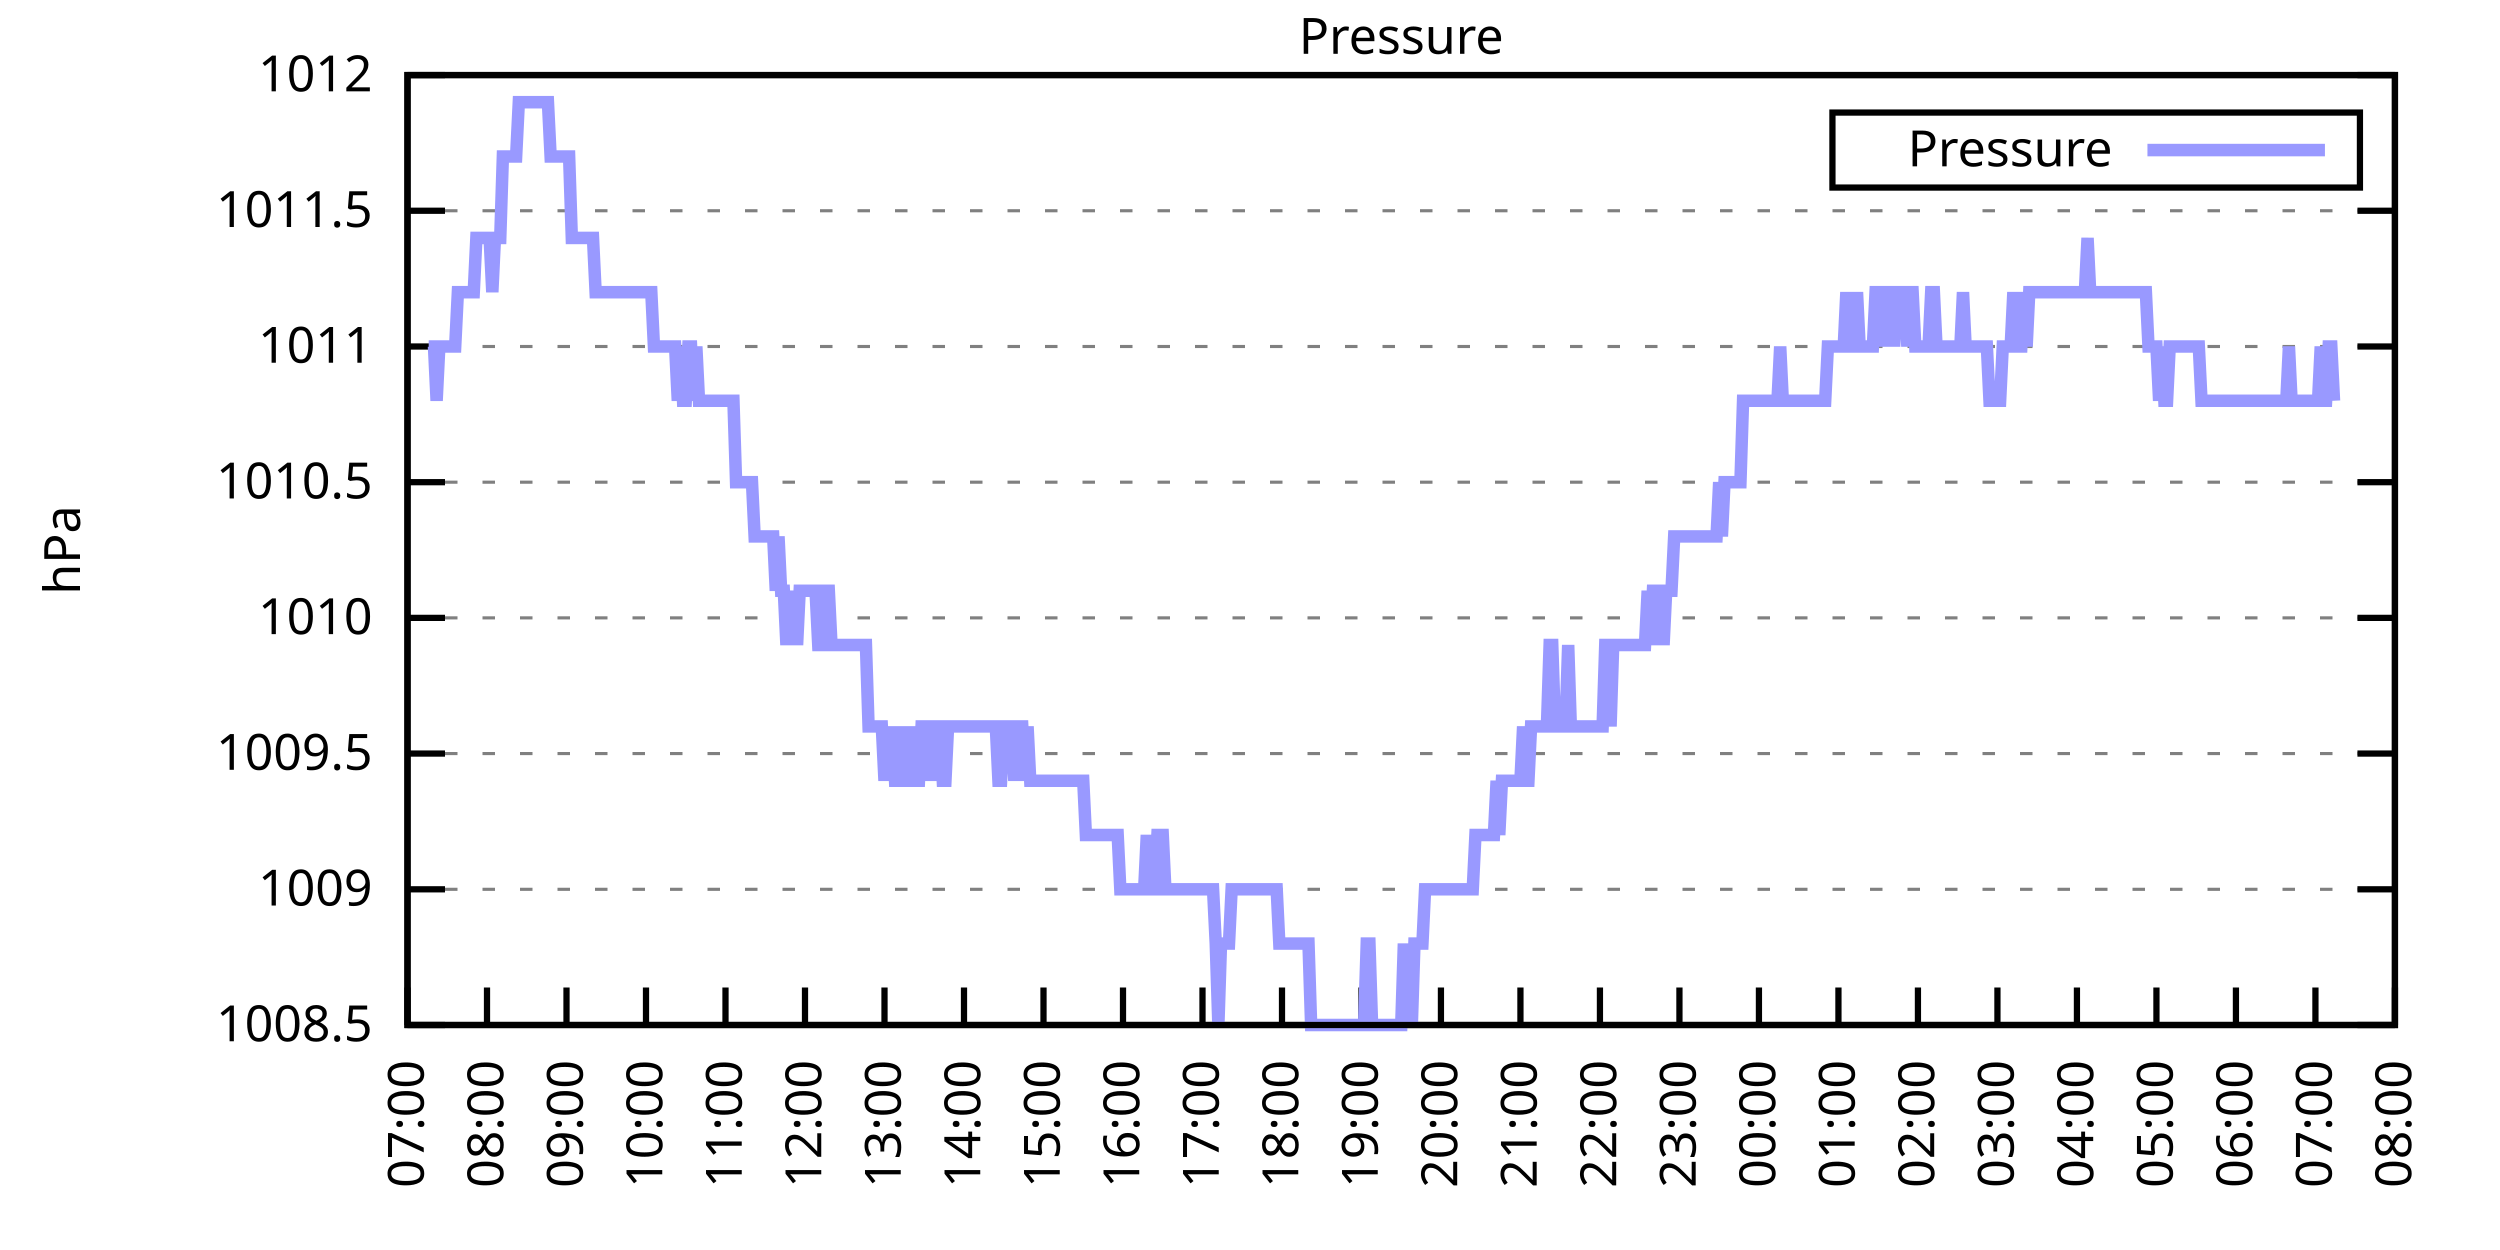
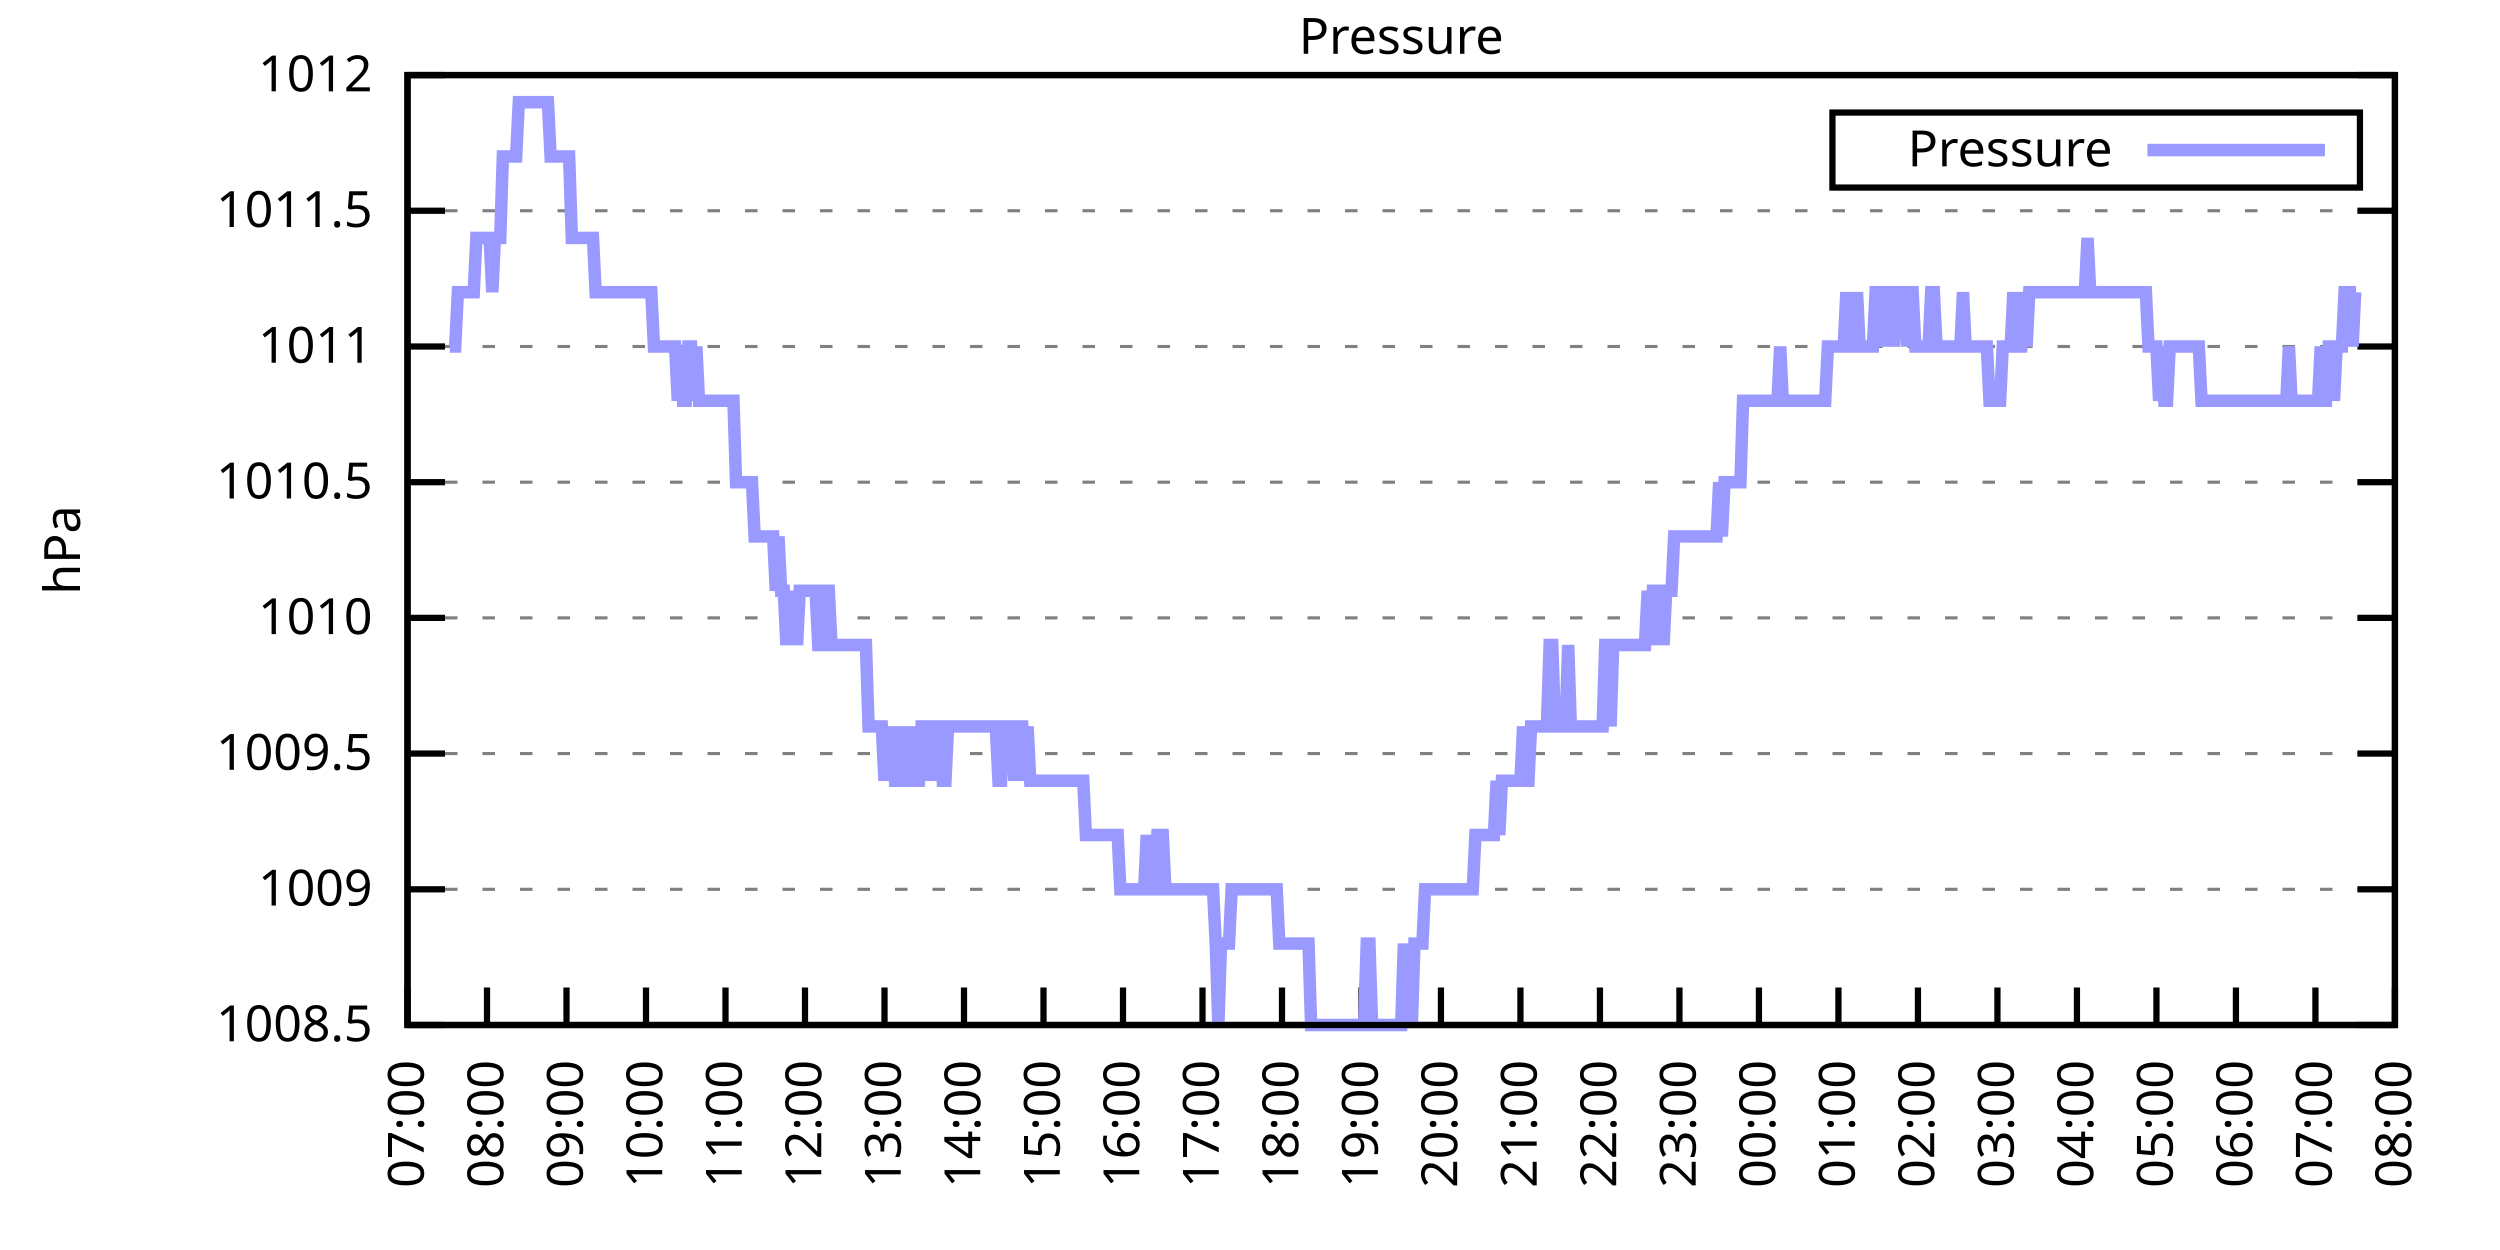
<svg xmlns="http://www.w3.org/2000/svg" xmlns:xlink="http://www.w3.org/1999/xlink" width="400" height="200" viewBox="0 0 400 200">
  <g id="gnuplot_canvas">
    <rect x="0" y="0" width="400" height="200" fill="none" />
    <defs>
      <circle id="gpDot" r="0.5" stroke-width="0.5" stroke="currentColor" />
      <path id="gpPt0" stroke-width="0.333" stroke="currentColor" d="M-1,0 h2 M0,-1 v2" />
      <path id="gpPt1" stroke-width="0.333" stroke="currentColor" d="M-1,-1 L1,1 M1,-1 L-1,1" />
      <path id="gpPt2" stroke-width="0.333" stroke="currentColor" d="M-1,0 L1,0 M0,-1 L0,1 M-1,-1 L1,1 M-1,1 L1,-1" />
      <rect id="gpPt3" stroke-width="0.333" stroke="currentColor" x="-1" y="-1" width="2" height="2" />
      <rect id="gpPt4" stroke-width="0.333" stroke="currentColor" fill="currentColor" x="-1" y="-1" width="2" height="2" />
      <circle id="gpPt5" stroke-width="0.333" stroke="currentColor" cx="0" cy="0" r="1" />
      <use xlink:href="#gpPt5" id="gpPt6" fill="currentColor" stroke="none" />
      <path id="gpPt7" stroke-width="0.333" stroke="currentColor" d="M0,-1.33 L-1.33,0.67 L1.33,0.67 z" />
      <use xlink:href="#gpPt7" id="gpPt8" fill="currentColor" stroke="none" />
      <use xlink:href="#gpPt7" id="gpPt9" stroke="currentColor" transform="rotate(180)" />
      <use xlink:href="#gpPt9" id="gpPt10" fill="currentColor" stroke="none" />
      <use xlink:href="#gpPt3" id="gpPt11" stroke="currentColor" transform="rotate(45)" />
      <use xlink:href="#gpPt11" id="gpPt12" fill="currentColor" stroke="none" />
      <path id="gpPt13" stroke-width="0.333" stroke="currentColor" d="M0,1.330 L1.265,0.411 L0.782,-1.067 L-0.782,-1.076 L-1.265,0.411 z" />
      <use xlink:href="#gpPt13" id="gpPt14" fill="currentColor" stroke="none" />
      <filter id="textbox" filterUnits="objectBoundingBox" x="0" y="0" height="1" width="1">
        <feFlood flood-color="white" flood-opacity="1" result="bgnd" />
        <feComposite in="SourceGraphic" in2="bgnd" operator="atop" />
      </filter>
      <filter id="greybox" filterUnits="objectBoundingBox" x="0" y="0" height="1" width="1">
        <feFlood flood-color="lightgrey" flood-opacity="1" result="grey" />
        <feComposite in="SourceGraphic" in2="grey" operator="atop" />
      </filter>
    </defs>
    <g fill="none" color="white" stroke="currentColor" stroke-width="1.00" stroke-linecap="butt" stroke-linejoin="miter">
</g>
    <g fill="none" color="black" stroke="currentColor" stroke-width="1.00" stroke-linecap="butt" stroke-linejoin="miter">
      <g stroke="none" shape-rendering="crispEdges">
        <polygon fill="rgb(255, 255, 255)" points="65.20,164.00 383.18,164.00 383.18,12.02 65.20,12.02 " />
      </g>
    </g>
    <g fill="none" color="black" stroke="currentColor" stroke-width="1.00" stroke-linecap="butt" stroke-linejoin="miter">
</g>
    <g fill="none" color="black" stroke="black" stroke-width="0.50" stroke-linecap="butt" stroke-linejoin="miter">
</g>
    <g fill="none" color="gray" stroke="currentColor" stroke-width="0.50" stroke-linecap="butt" stroke-linejoin="miter">
      <path stroke="gray" stroke-dasharray="2,4" class="gridline" d="M65.20,164.00 L383.19,164.00  " />
    </g>
    <g fill="none" color="gray" stroke="gray" stroke-width="1.00" stroke-linecap="butt" stroke-linejoin="miter">
</g>
    <g fill="none" color="black" stroke="currentColor" stroke-width="1.00" stroke-linecap="butt" stroke-linejoin="miter">
      <path stroke="black" d="M65.20,164.00 L71.20,164.00 M383.19,164.00 L377.19,164.00  " />
      <g transform="translate(59.60,166.60)" stroke="none" fill="black" font-family="Sans" font-size="8.00" text-anchor="end">
        <text>
          <tspan font-family="Sans"> 1008.5</tspan>
        </text>
      </g>
    </g>
    <g fill="none" color="black" stroke="currentColor" stroke-width="1.00" stroke-linecap="butt" stroke-linejoin="miter">
</g>
    <g fill="none" color="black" stroke="black" stroke-width="0.50" stroke-linecap="butt" stroke-linejoin="miter">
</g>
    <g fill="none" color="gray" stroke="currentColor" stroke-width="0.50" stroke-linecap="butt" stroke-linejoin="miter">
      <path stroke="gray" stroke-dasharray="2,4" class="gridline" d="M65.20,142.29 L383.19,142.29  " />
    </g>
    <g fill="none" color="gray" stroke="gray" stroke-width="1.00" stroke-linecap="butt" stroke-linejoin="miter">
</g>
    <g fill="none" color="black" stroke="currentColor" stroke-width="1.00" stroke-linecap="butt" stroke-linejoin="miter">
      <path stroke="black" d="M65.20,142.29 L71.20,142.29 M383.19,142.29 L377.19,142.29  " />
      <g transform="translate(59.60,144.89)" stroke="none" fill="black" font-family="Sans" font-size="8.00" text-anchor="end">
        <text>
          <tspan font-family="Sans"> 1009</tspan>
        </text>
      </g>
    </g>
    <g fill="none" color="black" stroke="currentColor" stroke-width="1.00" stroke-linecap="butt" stroke-linejoin="miter">
</g>
    <g fill="none" color="black" stroke="black" stroke-width="0.50" stroke-linecap="butt" stroke-linejoin="miter">
</g>
    <g fill="none" color="gray" stroke="currentColor" stroke-width="0.50" stroke-linecap="butt" stroke-linejoin="miter">
      <path stroke="gray" stroke-dasharray="2,4" class="gridline" d="M65.20,120.57 L383.19,120.57  " />
    </g>
    <g fill="none" color="gray" stroke="gray" stroke-width="1.00" stroke-linecap="butt" stroke-linejoin="miter">
</g>
    <g fill="none" color="black" stroke="currentColor" stroke-width="1.00" stroke-linecap="butt" stroke-linejoin="miter">
      <path stroke="black" d="M65.20,120.57 L71.20,120.57 M383.19,120.57 L377.19,120.57  " />
      <g transform="translate(59.60,123.17)" stroke="none" fill="black" font-family="Sans" font-size="8.00" text-anchor="end">
        <text>
          <tspan font-family="Sans"> 1009.5</tspan>
        </text>
      </g>
    </g>
    <g fill="none" color="black" stroke="currentColor" stroke-width="1.00" stroke-linecap="butt" stroke-linejoin="miter">
</g>
    <g fill="none" color="black" stroke="black" stroke-width="0.50" stroke-linecap="butt" stroke-linejoin="miter">
</g>
    <g fill="none" color="gray" stroke="currentColor" stroke-width="0.50" stroke-linecap="butt" stroke-linejoin="miter">
      <path stroke="gray" stroke-dasharray="2,4" class="gridline" d="M65.20,98.86 L383.19,98.86  " />
    </g>
    <g fill="none" color="gray" stroke="gray" stroke-width="1.00" stroke-linecap="butt" stroke-linejoin="miter">
</g>
    <g fill="none" color="black" stroke="currentColor" stroke-width="1.00" stroke-linecap="butt" stroke-linejoin="miter">
      <path stroke="black" d="M65.20,98.86 L71.20,98.86 M383.19,98.86 L377.19,98.86  " />
      <g transform="translate(59.60,101.46)" stroke="none" fill="black" font-family="Sans" font-size="8.00" text-anchor="end">
        <text>
          <tspan font-family="Sans"> 1010</tspan>
        </text>
      </g>
    </g>
    <g fill="none" color="black" stroke="currentColor" stroke-width="1.00" stroke-linecap="butt" stroke-linejoin="miter">
</g>
    <g fill="none" color="black" stroke="black" stroke-width="0.50" stroke-linecap="butt" stroke-linejoin="miter">
</g>
    <g fill="none" color="gray" stroke="currentColor" stroke-width="0.50" stroke-linecap="butt" stroke-linejoin="miter">
      <path stroke="gray" stroke-dasharray="2,4" class="gridline" d="M65.20,77.15 L383.19,77.15  " />
    </g>
    <g fill="none" color="gray" stroke="gray" stroke-width="1.00" stroke-linecap="butt" stroke-linejoin="miter">
</g>
    <g fill="none" color="black" stroke="currentColor" stroke-width="1.00" stroke-linecap="butt" stroke-linejoin="miter">
      <path stroke="black" d="M65.20,77.15 L71.20,77.15 M383.19,77.15 L377.19,77.15  " />
      <g transform="translate(59.60,79.75)" stroke="none" fill="black" font-family="Sans" font-size="8.00" text-anchor="end">
        <text>
          <tspan font-family="Sans"> 1010.5</tspan>
        </text>
      </g>
    </g>
    <g fill="none" color="black" stroke="currentColor" stroke-width="1.00" stroke-linecap="butt" stroke-linejoin="miter">
</g>
    <g fill="none" color="black" stroke="black" stroke-width="0.50" stroke-linecap="butt" stroke-linejoin="miter">
</g>
    <g fill="none" color="gray" stroke="currentColor" stroke-width="0.50" stroke-linecap="butt" stroke-linejoin="miter">
      <path stroke="gray" stroke-dasharray="2,4" class="gridline" d="M65.20,55.44 L383.19,55.44  " />
    </g>
    <g fill="none" color="gray" stroke="gray" stroke-width="1.00" stroke-linecap="butt" stroke-linejoin="miter">
</g>
    <g fill="none" color="black" stroke="currentColor" stroke-width="1.00" stroke-linecap="butt" stroke-linejoin="miter">
      <path stroke="black" d="M65.20,55.44 L71.20,55.44 M383.19,55.44 L377.19,55.44  " />
      <g transform="translate(59.60,58.04)" stroke="none" fill="black" font-family="Sans" font-size="8.00" text-anchor="end">
        <text>
          <tspan font-family="Sans"> 1011</tspan>
        </text>
      </g>
    </g>
    <g fill="none" color="black" stroke="currentColor" stroke-width="1.00" stroke-linecap="butt" stroke-linejoin="miter">
</g>
    <g fill="none" color="black" stroke="black" stroke-width="0.50" stroke-linecap="butt" stroke-linejoin="miter">
</g>
    <g fill="none" color="gray" stroke="currentColor" stroke-width="0.50" stroke-linecap="butt" stroke-linejoin="miter">
      <path stroke="gray" stroke-dasharray="2,4" class="gridline" d="M65.20,33.72 L383.19,33.72  " />
    </g>
    <g fill="none" color="gray" stroke="gray" stroke-width="1.00" stroke-linecap="butt" stroke-linejoin="miter">
</g>
    <g fill="none" color="black" stroke="currentColor" stroke-width="1.00" stroke-linecap="butt" stroke-linejoin="miter">
      <path stroke="black" d="M65.20,33.72 L71.20,33.72 M383.19,33.72 L377.19,33.72  " />
      <g transform="translate(59.60,36.32)" stroke="none" fill="black" font-family="Sans" font-size="8.00" text-anchor="end">
        <text>
          <tspan font-family="Sans"> 1011.5</tspan>
        </text>
      </g>
    </g>
    <g fill="none" color="black" stroke="currentColor" stroke-width="1.00" stroke-linecap="butt" stroke-linejoin="miter">
</g>
    <g fill="none" color="black" stroke="black" stroke-width="0.50" stroke-linecap="butt" stroke-linejoin="miter">
</g>
    <g fill="none" color="gray" stroke="currentColor" stroke-width="0.50" stroke-linecap="butt" stroke-linejoin="miter">
      <path stroke="gray" stroke-dasharray="2,4" class="gridline" d="M65.20,12.01 L383.19,12.01  " />
    </g>
    <g fill="none" color="gray" stroke="gray" stroke-width="1.00" stroke-linecap="butt" stroke-linejoin="miter">
</g>
    <g fill="none" color="black" stroke="currentColor" stroke-width="1.00" stroke-linecap="butt" stroke-linejoin="miter">
      <path stroke="black" d="M65.20,12.01 L71.20,12.01 M383.19,12.01 L377.19,12.01  " />
      <g transform="translate(59.60,14.61)" stroke="none" fill="black" font-family="Sans" font-size="8.00" text-anchor="end">
        <text>
          <tspan font-family="Sans"> 1012</tspan>
        </text>
      </g>
    </g>
    <g fill="none" color="black" stroke="currentColor" stroke-width="1.00" stroke-linecap="butt" stroke-linejoin="miter">
      <path stroke="black" d="M65.20,164.00 L65.20,158.00  " />
      <g transform="translate(67.80,169.60) rotate(270.00)" stroke="none" fill="black" font-family="Sans" font-size="8.00" text-anchor="end">
        <text>
          <tspan font-family="Sans">07:00</tspan>
        </text>
      </g>
    </g>
    <g fill="none" color="black" stroke="currentColor" stroke-width="1.00" stroke-linecap="butt" stroke-linejoin="miter">
      <path stroke="black" d="M77.92,164.00 L77.92,158.00  " />
      <g transform="translate(80.52,169.60) rotate(270.00)" stroke="none" fill="black" font-family="Sans" font-size="8.00" text-anchor="end">
        <text>
          <tspan font-family="Sans">08:00</tspan>
        </text>
      </g>
    </g>
    <g fill="none" color="black" stroke="currentColor" stroke-width="1.00" stroke-linecap="butt" stroke-linejoin="miter">
      <path stroke="black" d="M90.64,164.00 L90.64,158.00  " />
      <g transform="translate(93.24,169.60) rotate(270.00)" stroke="none" fill="black" font-family="Sans" font-size="8.00" text-anchor="end">
        <text>
          <tspan font-family="Sans">09:00</tspan>
        </text>
      </g>
    </g>
    <g fill="none" color="black" stroke="currentColor" stroke-width="1.00" stroke-linecap="butt" stroke-linejoin="miter">
      <path stroke="black" d="M103.36,164.00 L103.36,158.00  " />
      <g transform="translate(105.96,169.60) rotate(270.00)" stroke="none" fill="black" font-family="Sans" font-size="8.00" text-anchor="end">
        <text>
          <tspan font-family="Sans">10:00</tspan>
        </text>
      </g>
    </g>
    <g fill="none" color="black" stroke="currentColor" stroke-width="1.00" stroke-linecap="butt" stroke-linejoin="miter">
      <path stroke="black" d="M116.08,164.00 L116.08,158.00  " />
      <g transform="translate(118.68,169.60) rotate(270.00)" stroke="none" fill="black" font-family="Sans" font-size="8.00" text-anchor="end">
        <text>
          <tspan font-family="Sans">11:00</tspan>
        </text>
      </g>
    </g>
    <g fill="none" color="black" stroke="currentColor" stroke-width="1.00" stroke-linecap="butt" stroke-linejoin="miter">
      <path stroke="black" d="M128.80,164.00 L128.80,158.00  " />
      <g transform="translate(131.40,169.60) rotate(270.00)" stroke="none" fill="black" font-family="Sans" font-size="8.00" text-anchor="end">
        <text>
          <tspan font-family="Sans">12:00</tspan>
        </text>
      </g>
    </g>
    <g fill="none" color="black" stroke="currentColor" stroke-width="1.00" stroke-linecap="butt" stroke-linejoin="miter">
      <path stroke="black" d="M141.52,164.00 L141.52,158.00  " />
      <g transform="translate(144.12,169.60) rotate(270.00)" stroke="none" fill="black" font-family="Sans" font-size="8.00" text-anchor="end">
        <text>
          <tspan font-family="Sans">13:00</tspan>
        </text>
      </g>
    </g>
    <g fill="none" color="black" stroke="currentColor" stroke-width="1.00" stroke-linecap="butt" stroke-linejoin="miter">
      <path stroke="black" d="M154.24,164.00 L154.24,158.00  " />
      <g transform="translate(156.84,169.60) rotate(270.00)" stroke="none" fill="black" font-family="Sans" font-size="8.00" text-anchor="end">
        <text>
          <tspan font-family="Sans">14:00</tspan>
        </text>
      </g>
    </g>
    <g fill="none" color="black" stroke="currentColor" stroke-width="1.00" stroke-linecap="butt" stroke-linejoin="miter">
      <path stroke="black" d="M166.96,164.00 L166.96,158.00  " />
      <g transform="translate(169.56,169.60) rotate(270.00)" stroke="none" fill="black" font-family="Sans" font-size="8.00" text-anchor="end">
        <text>
          <tspan font-family="Sans">15:00</tspan>
        </text>
      </g>
    </g>
    <g fill="none" color="black" stroke="currentColor" stroke-width="1.00" stroke-linecap="butt" stroke-linejoin="miter">
      <path stroke="black" d="M179.68,164.00 L179.68,158.00  " />
      <g transform="translate(182.28,169.60) rotate(270.00)" stroke="none" fill="black" font-family="Sans" font-size="8.00" text-anchor="end">
        <text>
          <tspan font-family="Sans">16:00</tspan>
        </text>
      </g>
    </g>
    <g fill="none" color="black" stroke="currentColor" stroke-width="1.00" stroke-linecap="butt" stroke-linejoin="miter">
      <path stroke="black" d="M192.40,164.00 L192.40,158.00  " />
      <g transform="translate(195.00,169.60) rotate(270.00)" stroke="none" fill="black" font-family="Sans" font-size="8.00" text-anchor="end">
        <text>
          <tspan font-family="Sans">17:00</tspan>
        </text>
      </g>
    </g>
    <g fill="none" color="black" stroke="currentColor" stroke-width="1.00" stroke-linecap="butt" stroke-linejoin="miter">
      <path stroke="black" d="M205.12,164.00 L205.12,158.00  " />
      <g transform="translate(207.72,169.60) rotate(270.00)" stroke="none" fill="black" font-family="Sans" font-size="8.00" text-anchor="end">
        <text>
          <tspan font-family="Sans">18:00</tspan>
        </text>
      </g>
    </g>
    <g fill="none" color="black" stroke="currentColor" stroke-width="1.00" stroke-linecap="butt" stroke-linejoin="miter">
      <path stroke="black" d="M217.84,164.00 L217.84,158.00  " />
      <g transform="translate(220.44,169.60) rotate(270.00)" stroke="none" fill="black" font-family="Sans" font-size="8.00" text-anchor="end">
        <text>
          <tspan font-family="Sans">19:00</tspan>
        </text>
      </g>
    </g>
    <g fill="none" color="black" stroke="currentColor" stroke-width="1.00" stroke-linecap="butt" stroke-linejoin="miter">
      <path stroke="black" d="M230.55,164.00 L230.55,158.00  " />
      <g transform="translate(233.15,169.60) rotate(270.00)" stroke="none" fill="black" font-family="Sans" font-size="8.00" text-anchor="end">
        <text>
          <tspan font-family="Sans">20:00</tspan>
        </text>
      </g>
    </g>
    <g fill="none" color="black" stroke="currentColor" stroke-width="1.00" stroke-linecap="butt" stroke-linejoin="miter">
      <path stroke="black" d="M243.27,164.00 L243.27,158.00  " />
      <g transform="translate(245.87,169.60) rotate(270.00)" stroke="none" fill="black" font-family="Sans" font-size="8.00" text-anchor="end">
        <text>
          <tspan font-family="Sans">21:00</tspan>
        </text>
      </g>
    </g>
    <g fill="none" color="black" stroke="currentColor" stroke-width="1.00" stroke-linecap="butt" stroke-linejoin="miter">
      <path stroke="black" d="M255.99,164.00 L255.99,158.00  " />
      <g transform="translate(258.59,169.60) rotate(270.00)" stroke="none" fill="black" font-family="Sans" font-size="8.00" text-anchor="end">
        <text>
          <tspan font-family="Sans">22:00</tspan>
        </text>
      </g>
    </g>
    <g fill="none" color="black" stroke="currentColor" stroke-width="1.00" stroke-linecap="butt" stroke-linejoin="miter">
      <path stroke="black" d="M268.71,164.00 L268.71,158.00  " />
      <g transform="translate(271.31,169.60) rotate(270.00)" stroke="none" fill="black" font-family="Sans" font-size="8.00" text-anchor="end">
        <text>
          <tspan font-family="Sans">23:00</tspan>
        </text>
      </g>
    </g>
    <g fill="none" color="black" stroke="currentColor" stroke-width="1.00" stroke-linecap="butt" stroke-linejoin="miter">
      <path stroke="black" d="M281.43,164.00 L281.43,158.00  " />
      <g transform="translate(284.03,169.60) rotate(270.00)" stroke="none" fill="black" font-family="Sans" font-size="8.00" text-anchor="end">
        <text>
          <tspan font-family="Sans">00:00</tspan>
        </text>
      </g>
    </g>
    <g fill="none" color="black" stroke="currentColor" stroke-width="1.00" stroke-linecap="butt" stroke-linejoin="miter">
      <path stroke="black" d="M294.15,164.00 L294.15,158.00  " />
      <g transform="translate(296.75,169.60) rotate(270.00)" stroke="none" fill="black" font-family="Sans" font-size="8.00" text-anchor="end">
        <text>
          <tspan font-family="Sans">01:00</tspan>
        </text>
      </g>
    </g>
    <g fill="none" color="black" stroke="currentColor" stroke-width="1.00" stroke-linecap="butt" stroke-linejoin="miter">
      <path stroke="black" d="M306.87,164.00 L306.87,158.00  " />
      <g transform="translate(309.47,169.60) rotate(270.00)" stroke="none" fill="black" font-family="Sans" font-size="8.00" text-anchor="end">
        <text>
          <tspan font-family="Sans">02:00</tspan>
        </text>
      </g>
    </g>
    <g fill="none" color="black" stroke="currentColor" stroke-width="1.00" stroke-linecap="butt" stroke-linejoin="miter">
      <path stroke="black" d="M319.59,164.00 L319.59,158.00  " />
      <g transform="translate(322.19,169.60) rotate(270.00)" stroke="none" fill="black" font-family="Sans" font-size="8.00" text-anchor="end">
        <text>
          <tspan font-family="Sans">03:00</tspan>
        </text>
      </g>
    </g>
    <g fill="none" color="black" stroke="currentColor" stroke-width="1.00" stroke-linecap="butt" stroke-linejoin="miter">
      <path stroke="black" d="M332.31,164.00 L332.31,158.00  " />
      <g transform="translate(334.91,169.60) rotate(270.00)" stroke="none" fill="black" font-family="Sans" font-size="8.00" text-anchor="end">
        <text>
          <tspan font-family="Sans">04:00</tspan>
        </text>
      </g>
    </g>
    <g fill="none" color="black" stroke="currentColor" stroke-width="1.00" stroke-linecap="butt" stroke-linejoin="miter">
      <path stroke="black" d="M345.03,164.00 L345.03,158.00  " />
      <g transform="translate(347.63,169.60) rotate(270.00)" stroke="none" fill="black" font-family="Sans" font-size="8.00" text-anchor="end">
        <text>
          <tspan font-family="Sans">05:00</tspan>
        </text>
      </g>
    </g>
    <g fill="none" color="black" stroke="currentColor" stroke-width="1.00" stroke-linecap="butt" stroke-linejoin="miter">
      <path stroke="black" d="M357.75,164.00 L357.75,158.00  " />
      <g transform="translate(360.35,169.60) rotate(270.00)" stroke="none" fill="black" font-family="Sans" font-size="8.00" text-anchor="end">
        <text>
          <tspan font-family="Sans">06:00</tspan>
        </text>
      </g>
    </g>
    <g fill="none" color="black" stroke="currentColor" stroke-width="1.00" stroke-linecap="butt" stroke-linejoin="miter">
      <path stroke="black" d="M370.47,164.00 L370.47,158.00  " />
      <g transform="translate(373.07,169.60) rotate(270.00)" stroke="none" fill="black" font-family="Sans" font-size="8.00" text-anchor="end">
        <text>
          <tspan font-family="Sans">07:00</tspan>
        </text>
      </g>
    </g>
    <g fill="none" color="black" stroke="currentColor" stroke-width="1.00" stroke-linecap="butt" stroke-linejoin="miter">
      <path stroke="black" d="M383.19,164.00 L383.19,158.00  " />
      <g transform="translate(385.79,169.60) rotate(270.00)" stroke="none" fill="black" font-family="Sans" font-size="8.00" text-anchor="end">
        <text>
          <tspan font-family="Sans">08:00</tspan>
        </text>
      </g>
    </g>
    <g fill="none" color="black" stroke="currentColor" stroke-width="1.00" stroke-linecap="butt" stroke-linejoin="miter">
</g>
    <g fill="none" color="black" stroke="currentColor" stroke-width="1.00" stroke-linecap="butt" stroke-linejoin="miter">
      <path stroke="black" d="M65.20,12.01 L65.20,164.00 L383.19,164.00 L383.19,12.01 L65.20,12.01 Z  " />
    </g>
    <g fill="none" color="black" stroke="currentColor" stroke-width="1.00" stroke-linecap="butt" stroke-linejoin="miter">
</g>
    <g fill="none" color="black" stroke="currentColor" stroke-width="1.00" stroke-linecap="butt" stroke-linejoin="miter">
      <path stroke="black" d="M293.19,30.01 L293.19,18.01 L377.59,18.01 L377.59,30.01 L293.19,30.01 Z  " />
    </g>
    <g id="Pressure_plot_1">
      <g fill="none" color="white" stroke="black" stroke-width="2.00" stroke-linecap="butt" stroke-linejoin="miter">
</g>
      <g fill="none" color="black" stroke="currentColor" stroke-width="2.00" stroke-linecap="butt" stroke-linejoin="miter">
        <g transform="translate(337.99,26.61)" stroke="none" fill="black" font-family="Sans" font-size="8.00" text-anchor="end">
          <text>
            <tspan font-family="Sans">Pressure</tspan>
          </text>
        </g>
      </g>
      <g fill="none" color="black" stroke="currentColor" stroke-width="2.00" stroke-linecap="butt" stroke-linejoin="miter">
-         <path stroke="rgb(153, 153, 255)" d="M343.59,24.01 L371.99,24.01 M68.59,55.44 L69.02,55.44 L69.44,55.44 L69.86,64.12 L70.29,55.44 L70.71,55.44   L71.14,55.44 L71.56,55.44 L71.98,55.44 L72.41,55.44 L72.83,55.44 L73.26,46.75 L73.68,46.75 L74.10,46.75   L74.53,46.75 L74.95,46.75 L75.38,46.75 L75.80,46.75 L76.22,38.07 L76.65,38.07 L77.07,38.07 L77.50,38.07   L77.92,38.07 L78.34,38.07 L78.77,46.75 L79.19,38.07 L79.62,38.07 L80.04,38.07 L80.46,25.04 L80.89,25.04   L81.31,25.04 L81.74,25.04 L82.16,25.04 L82.58,25.04 L83.01,16.35 L83.43,16.35 L83.86,16.35 L84.28,16.35   L84.70,16.35 L85.13,16.35 L85.55,16.35 L85.98,16.35 L86.40,16.35 L86.82,16.35 L87.25,16.35 L87.67,16.35   L88.10,25.04 L88.52,25.04 L88.94,25.04 L89.37,25.04 L89.79,25.04 L90.22,25.04 L90.64,25.04 L91.06,25.04   L91.49,38.07 L91.91,38.07 L92.34,38.07 L92.76,38.07 L93.18,38.07 L93.61,38.07 L94.03,38.07 L94.46,38.07   L94.88,38.07 L95.30,46.75 L95.73,46.75 L96.15,46.75 L96.58,46.75 L97.00,46.75 L97.42,46.75 L97.85,46.75   L98.27,46.75 L98.69,46.75 L99.12,46.75 L99.54,46.75 L99.97,46.75 L100.39,46.75 L100.81,46.75 L101.24,46.75   L101.66,46.75 L102.09,46.75 L102.51,46.75 L102.93,46.75 L103.36,46.75 L103.78,46.75 L104.21,46.75 L104.63,55.44   L105.05,55.44 L105.48,55.44 L105.90,55.44 L106.33,55.44 L106.75,55.44 L107.17,55.44 L107.60,55.44 L108.02,55.44   L108.45,64.12 L108.87,55.44 L109.29,64.12 L109.72,64.12 L110.14,55.44 L110.57,55.44 L110.99,64.12 L111.41,55.44   L111.84,64.12 L112.26,64.12 L112.69,64.12 L113.11,64.12 L113.53,64.12 L113.96,64.12 L114.38,64.12 L114.81,64.12   L115.23,64.12 L115.65,64.12 L116.08,64.12 L116.50,64.12 L116.93,64.12 L117.35,64.12 L117.77,77.15 L118.20,77.15   L118.62,77.15 L119.05,77.15 L119.47,77.15 L119.89,77.15 L120.32,77.15 L120.74,85.83 L121.17,85.83 L121.59,85.83   L122.01,85.83 L122.44,85.83 L122.86,85.83 L123.29,85.83 L123.71,85.83 L124.13,94.52 L124.56,85.83 L124.98,94.52   L125.41,94.52 L125.83,103.20 L126.25,94.52 L126.68,103.20 L127.10,94.52 L127.53,103.20 L127.95,94.52 L128.37,94.52   L128.80,94.52 L129.22,94.52 L129.65,94.52 L130.07,94.52 L130.49,94.52 L130.92,103.20 L131.34,103.20 L131.77,103.20   L132.19,94.52 L132.61,94.52 L133.04,103.20 L133.46,103.20 L133.89,103.20 L134.31,103.20 L134.73,103.20 L135.16,103.20   L135.58,103.20 L136.01,103.20 L136.43,103.20 L136.85,103.20 L137.28,103.20 L137.70,103.20 L138.13,103.20 L138.55,103.20   L138.97,116.23 L139.40,116.23 L139.82,116.23 L140.25,116.23 L140.67,116.23 L141.09,116.23 L141.52,124.92 L141.94,116.23   L142.37,124.92 L142.79,116.23 L143.21,124.92 L143.64,124.92 L144.06,116.23 L144.49,124.92 L144.91,124.92 L145.33,124.92   L145.76,116.23 L146.18,124.92 L146.61,124.92 L147.03,124.92 L147.45,116.23 L147.88,116.23 L148.30,124.92 L148.73,116.23   L149.15,124.92 L149.57,116.23 L150.00,116.23 L150.42,116.23 L150.85,124.92 L151.27,124.92 L151.69,116.23 L152.12,116.23   L152.54,116.23 L152.97,116.23 L153.39,116.23 L153.81,116.23 L154.24,116.23 L154.66,116.23 L155.09,116.23 L155.51,116.23   L155.93,116.23 L156.36,116.23 L156.78,116.23 L157.21,116.23 L157.63,116.23 L158.05,116.23 L158.48,116.23 L158.90,116.23   L159.33,116.23 L159.75,124.92 L160.17,124.92 L160.60,116.23 L161.02,116.23 L161.44,116.23 L161.87,116.23 L162.29,124.92   L162.72,116.23 L163.14,116.23 L163.56,116.23 L163.99,124.92 L164.41,116.23 L164.84,124.92 L165.26,124.92 L165.68,124.92   L166.11,124.92 L166.53,124.92 L166.96,124.92 L167.38,124.92 L167.80,124.92 L168.23,124.92 L168.65,124.92 L169.08,124.92   L169.50,124.92 L169.92,124.92 L170.35,124.92 L170.77,124.92 L171.20,124.92 L171.62,124.92 L172.04,124.92 L172.47,124.92   L172.89,124.92 L173.32,124.92 L173.74,133.60 L174.16,133.60 L174.59,133.60 L175.01,133.60 L175.44,133.60 L175.86,133.60   L176.28,133.60 L176.71,133.60 L177.13,133.60 L177.56,133.60 L177.98,133.60 L178.40,133.60 L178.83,133.60 L179.25,142.29   L179.68,142.29 L180.10,142.29 L180.52,142.29 L180.95,142.29 L181.37,142.29 L181.80,142.29 L182.22,142.29 L182.64,142.29   L183.07,142.29 L183.49,133.60 L183.92,142.29 L184.34,142.29 L184.76,142.29 L185.19,133.60 L185.61,133.60 L186.04,133.60   L186.46,142.29 L186.88,142.29 L187.31,142.29 L187.73,142.29 L188.16,142.29 L188.58,142.29 L189.00,142.29 L189.43,142.29   L189.85,142.29 L190.28,142.29 L190.70,142.29 L191.12,142.29 L191.55,142.29 L191.97,142.29 L192.40,142.29 L192.82,142.29   L193.24,142.29 L193.67,142.29 L194.09,142.29 L194.52,150.97 L194.94,164.00 L195.36,150.97 L195.79,150.97 L196.21,150.97   L196.64,150.97 L197.06,142.29 L197.48,142.29 L197.91,142.29 L198.33,142.29 L198.76,142.29 L199.18,142.29 L199.60,142.29   L200.03,142.29 L200.45,142.29 L200.88,142.29 L201.30,142.29 L201.72,142.29 L202.15,142.29 L202.57,142.29 L203.00,142.29   L203.42,142.29 L203.84,142.29 L204.27,142.29 L204.69,150.97 L205.12,150.97 L205.54,150.97 L205.96,150.97 L206.39,150.97   L206.81,150.97 L207.24,150.97 L207.66,150.97 L208.08,150.97 L208.51,150.97 L208.93,150.97 L209.36,150.97 L209.78,164.00   L210.20,164.00 L210.63,164.00 L211.05,164.00 L211.48,164.00 L211.90,164.00 L212.32,164.00 L212.75,164.00 L213.17,164.00   L213.60,164.00 L214.02,164.00 L214.44,164.00 L214.87,164.00 L215.29,164.00 L215.72,164.00 L216.14,164.00 L216.56,164.00   L216.99,164.00 L217.41,164.00 L217.84,164.00 L218.26,164.00 L218.68,150.97 L219.11,150.97 L219.53,164.00 L219.96,164.00   L220.38,164.00 L220.80,164.00 L221.23,164.00 L221.65,164.00 L222.08,164.00 L222.50,164.00 L222.92,164.00 L223.35,164.00   L223.77,164.00 L224.20,164.00 L224.62,150.97 L225.04,164.00 L225.47,150.97 L225.89,164.00 L226.31,150.97 L226.74,150.97   L227.16,150.97 L227.59,150.97 L228.01,142.29 L228.43,142.29 L228.86,142.29 L229.28,142.29 L229.71,142.29 L230.13,142.29   L230.55,142.29 L230.98,142.29 L231.40,142.29 L231.83,142.29 L232.25,142.29 L232.67,142.29 L233.10,142.29 L233.52,142.29   L233.95,142.29 L234.37,142.29 L234.79,142.29 L235.22,142.29 L235.64,142.29 L236.07,133.60 L236.49,133.60 L236.91,133.60   L237.34,133.60 L237.76,133.60 L238.19,133.60 L238.61,133.60 L239.03,133.60 L239.46,124.92 L239.88,133.60 L240.31,124.92   L240.73,124.92 L241.15,124.92 L241.58,124.92 L242.00,124.92 L242.43,124.92 L242.85,124.92 L243.27,124.92 L243.70,116.23   L244.12,124.92 L244.55,124.92 L244.97,116.23 L245.39,116.23 L245.82,116.23 L246.24,116.23 L246.67,116.23 L247.09,116.23   L247.51,116.23 L247.94,103.20 L248.36,103.20 L248.79,116.23 L249.21,116.23 L249.63,116.23 L250.06,116.23 L250.48,116.23   L250.91,103.20 L251.33,116.23 L251.75,116.23 L252.18,116.23 L252.60,116.23 L253.03,116.23 L253.45,116.23 L253.87,116.23   L254.30,116.23 L254.72,116.23 L255.15,116.23 L255.57,116.23 L255.99,116.23 L256.42,116.23 L256.84,103.20 L257.27,103.20   L257.69,116.23 L258.11,103.20 L258.54,103.20 L258.96,103.20 L259.39,103.20 L259.81,103.20 L260.23,103.20 L260.66,103.20   L261.08,103.20 L261.51,103.20 L261.93,103.20 L262.35,103.20 L262.78,103.20 L263.20,103.20 L263.63,94.52 L264.05,103.20   L264.47,94.52 L264.90,94.52 L265.32,103.20 L265.75,94.52 L266.17,103.20 L266.59,94.52 L267.02,94.52 L267.44,94.52   L267.87,85.83 L268.29,85.83 L268.71,85.83 L269.14,85.83 L269.56,85.83 L269.99,85.83 L270.41,85.83 L270.83,85.83   L271.26,85.83 L271.68,85.83 L272.11,85.83 L272.53,85.83 L272.95,85.83 L273.38,85.83 L273.80,85.83 L274.23,85.83   L274.65,85.83 L275.07,77.15 L275.50,85.83 L275.92,77.15 L276.35,77.15 L276.77,77.15 L277.19,77.15 L277.62,77.15   L278.04,77.15 L278.47,77.15 L278.89,64.12 L279.31,64.12 L279.74,64.12 L280.16,64.12 L280.59,64.12 L281.01,64.12   L281.43,64.12 L281.86,64.12 L282.28,64.12 L282.71,64.12 L283.13,64.12 L283.55,64.12 L283.98,64.12 L284.40,64.12   L284.83,55.44 L285.25,64.12 L285.67,64.12 L286.10,64.12 L286.52,64.12 L286.95,64.12 L287.37,64.12 L287.79,64.12   L288.22,64.12 L288.64,64.12 L289.06,64.12 L289.49,64.12 L289.91,64.12 L290.34,64.12 L290.76,64.12 L291.18,64.12   L291.61,64.12 L292.03,64.12 L292.46,55.44 L292.88,55.44 L293.30,55.44 L293.73,55.44 L294.15,55.44 L294.58,55.44   L295.00,55.44 L295.42,46.75 L295.85,55.44 L296.27,55.44 L296.70,55.44 L297.12,46.75 L297.54,55.44 L297.97,55.44   L298.39,55.44 L298.82,55.44 L299.24,55.44 L299.66,55.44 L300.09,46.75 L300.51,46.75 L300.94,46.75 L301.36,55.44   L301.78,46.75 L302.21,46.75 L302.63,46.75 L303.06,55.44 L303.48,46.75 L303.90,46.75 L304.33,46.75 L304.75,46.75   L305.18,55.44 L305.60,46.75 L306.02,46.75 L306.45,55.44 L306.87,55.44 L307.30,55.44 L307.72,55.44 L308.14,55.44   L308.57,55.44 L308.99,46.75 L309.42,46.75 L309.84,55.44 L310.26,55.44 L310.69,55.44 L311.11,55.44 L311.54,55.44   L311.96,55.44 L312.38,55.44 L312.81,55.44 L313.23,55.44 L313.66,55.44 L314.08,46.75 L314.50,55.44 L314.93,55.44   L315.35,55.44 L315.78,55.44 L316.20,55.44 L316.62,55.44 L317.05,55.44 L317.47,55.44 L317.90,55.44 L318.32,64.12   L318.74,64.12 L319.17,64.12 L319.59,64.12 L320.02,64.12 L320.44,55.44 L320.86,55.44 L321.29,55.44 L321.71,55.44   L322.14,46.75 L322.56,55.44 L322.98,55.44 L323.41,55.44 L323.83,46.75 L324.26,55.44 L324.68,46.75 L325.10,46.75   L325.53,46.75 L325.95,46.75 L326.38,46.75 L326.80,46.75 L327.22,46.75 L327.65,46.75 L328.07,46.75 L328.50,46.75   L328.92,46.75 L329.34,46.75 L329.77,46.75 L330.19,46.75 L330.62,46.75 L331.04,46.75 L331.46,46.75 L331.89,46.75   L332.31,46.75 L332.74,46.75 L333.16,46.75 L333.58,46.75 L334.01,38.07 L334.43,46.75 L334.86,46.75 L335.28,46.75   L335.70,46.75 L336.13,46.75 L336.55,46.75 L336.98,46.75 L337.40,46.75 L337.82,46.75 L338.25,46.75 L338.67,46.75   L339.10,46.75 L339.52,46.75 L339.94,46.75 L340.37,46.75 L340.79,46.75 L341.22,46.75 L341.64,46.75 L342.06,46.75   L342.49,46.75 L342.91,46.75 L343.34,46.75 L343.76,55.44 L344.18,55.44 L344.61,55.44 L345.03,55.44 L345.46,64.12   L345.88,55.44 L346.30,64.12 L346.73,64.12 L347.15,55.44 L347.58,55.44 L348.00,55.44 L348.42,55.44 L348.85,55.44   L349.27,55.44 L349.70,55.44 L350.12,55.44 L350.54,55.44 L350.97,55.44 L351.39,55.44 L351.81,55.44 L352.24,64.12   L352.66,64.12 L353.09,64.12 L353.51,64.12 L353.93,64.12 L354.36,64.12 L354.78,64.12 L355.21,64.12 L355.63,64.12   L356.05,64.12 L356.48,64.12 L356.90,64.12 L357.33,64.12 L357.75,64.12 L358.17,64.12 L358.60,64.12 L359.02,64.12   L359.45,64.12 L359.87,64.12 L360.29,64.12 L360.72,64.12 L361.14,64.12 L361.57,64.12 L361.99,64.12 L362.41,64.12   L362.84,64.12 L363.26,64.12 L363.69,64.12 L364.11,64.12 L364.53,64.12 L364.96,64.12 L365.38,64.12 L365.81,64.12   L366.23,55.44 L366.65,64.12 L367.08,64.12 L367.50,64.12 L367.93,64.12 L368.35,64.12 L368.77,64.12 L369.20,64.12   L369.62,64.12 L370.05,64.12 L370.47,64.12 L370.89,64.12 L371.32,55.44 L371.74,64.12 L372.17,64.12 L372.59,55.44   L373.01,55.44 L373.44,64.12  " />
+         <path stroke="rgb(153, 153, 255)" d="M343.59,24.01 L371.99,24.01 M71.98,55.44 L72.41,55.44 L72.83,55.44 L73.26,46.75 L73.68,46.75 L74.10,46.75   L74.53,46.75 L74.95,46.75 L75.38,46.75 L75.80,46.75 L76.22,38.07 L76.65,38.07 L77.07,38.07 L77.50,38.07   L77.92,38.07 L78.34,38.07 L78.77,46.75 L79.19,38.07 L79.62,38.07 L80.04,38.07 L80.46,25.04 L80.89,25.04   L81.31,25.04 L81.74,25.04 L82.16,25.04 L82.58,25.04 L83.01,16.35 L83.43,16.35 L83.86,16.35 L84.28,16.35   L84.70,16.35 L85.13,16.35 L85.55,16.35 L85.98,16.35 L86.40,16.35 L86.82,16.35 L87.25,16.35 L87.67,16.35   L88.10,25.04 L88.52,25.04 L88.94,25.04 L89.37,25.04 L89.79,25.04 L90.22,25.04 L90.64,25.04 L91.06,25.04   L91.49,38.07 L91.91,38.07 L92.34,38.07 L92.76,38.07 L93.18,38.07 L93.61,38.07 L94.03,38.07 L94.46,38.07   L94.88,38.07 L95.30,46.75 L95.73,46.75 L96.15,46.75 L96.58,46.75 L97.00,46.75 L97.42,46.75 L97.85,46.75   L98.27,46.75 L98.69,46.75 L99.12,46.75 L99.54,46.75 L99.97,46.75 L100.39,46.75 L100.81,46.75 L101.24,46.75   L101.66,46.75 L102.09,46.75 L102.51,46.75 L102.93,46.75 L103.36,46.75 L103.78,46.75 L104.21,46.75 L104.63,55.44   L105.05,55.44 L105.48,55.44 L105.90,55.44 L106.33,55.44 L106.75,55.44 L107.17,55.44 L107.60,55.44 L108.02,55.44   L108.45,64.12 L108.87,55.44 L109.29,64.12 L109.72,64.12 L110.14,55.44 L110.57,55.44 L110.99,64.12 L111.41,55.44   L111.84,64.12 L112.26,64.12 L112.69,64.12 L113.11,64.12 L113.53,64.12 L113.96,64.12 L114.38,64.12 L114.81,64.12   L115.23,64.12 L115.65,64.12 L116.08,64.12 L116.50,64.12 L116.93,64.12 L117.35,64.12 L117.77,77.15 L118.20,77.15   L118.62,77.15 L119.05,77.15 L119.47,77.15 L119.89,77.15 L120.32,77.15 L120.74,85.83 L121.17,85.83 L121.59,85.83   L122.01,85.83 L122.44,85.83 L122.86,85.83 L123.29,85.83 L123.71,85.83 L124.13,94.52 L124.56,85.83 L124.98,94.52   L125.41,94.52 L125.83,103.20 L126.25,94.52 L126.68,103.20 L127.10,94.52 L127.53,103.20 L127.95,94.52 L128.37,94.52   L128.80,94.52 L129.22,94.52 L129.65,94.52 L130.07,94.52 L130.49,94.52 L130.92,103.20 L131.34,103.20 L131.77,103.20   L132.19,94.52 L132.61,94.52 L133.04,103.20 L133.46,103.20 L133.89,103.20 L134.31,103.20 L134.73,103.20 L135.16,103.20   L135.58,103.20 L136.01,103.20 L136.43,103.20 L136.85,103.20 L137.28,103.20 L137.70,103.20 L138.13,103.20 L138.55,103.20   L138.97,116.23 L139.40,116.23 L139.82,116.23 L140.25,116.23 L140.67,116.23 L141.09,116.23 L141.52,124.92 L141.94,116.23   L142.37,124.92 L142.79,116.23 L143.21,124.92 L143.64,124.92 L144.06,116.23 L144.49,124.92 L144.91,124.92 L145.33,124.92   L145.76,116.23 L146.18,124.92 L146.61,124.92 L147.03,124.92 L147.45,116.23 L147.88,116.23 L148.30,124.92 L148.73,116.23   L149.15,124.92 L149.57,116.23 L150.00,116.23 L150.42,116.23 L150.85,124.92 L151.27,124.92 L151.69,116.23 L152.12,116.23   L152.54,116.23 L152.97,116.23 L153.39,116.23 L153.81,116.23 L154.24,116.23 L154.66,116.23 L155.09,116.23 L155.51,116.23   L155.93,116.23 L156.36,116.23 L156.78,116.23 L157.21,116.23 L157.63,116.23 L158.05,116.23 L158.48,116.23 L158.90,116.23   L159.33,116.23 L159.75,124.92 L160.17,124.92 L160.60,116.23 L161.02,116.23 L161.44,116.23 L161.87,116.23 L162.29,124.92   L162.72,116.23 L163.14,116.23 L163.56,116.23 L163.99,124.92 L164.41,116.23 L164.84,124.92 L165.26,124.92 L165.68,124.92   L166.11,124.92 L166.53,124.92 L166.96,124.92 L167.38,124.92 L167.80,124.92 L168.23,124.92 L168.65,124.92 L169.08,124.92   L169.50,124.92 L169.92,124.92 L170.35,124.92 L170.77,124.92 L171.20,124.92 L171.62,124.92 L172.04,124.92 L172.47,124.92   L172.89,124.92 L173.32,124.92 L173.74,133.60 L174.16,133.60 L174.59,133.60 L175.01,133.60 L175.44,133.60 L175.86,133.60   L176.28,133.60 L176.71,133.60 L177.13,133.60 L177.56,133.60 L177.98,133.60 L178.40,133.60 L178.83,133.60 L179.25,142.29   L179.68,142.29 L180.10,142.29 L180.52,142.29 L180.95,142.29 L181.37,142.29 L181.80,142.29 L182.22,142.29 L182.64,142.29   L183.07,142.29 L183.49,133.60 L183.92,142.29 L184.34,142.29 L184.76,142.29 L185.19,133.60 L185.61,133.60 L186.04,133.60   L186.46,142.29 L186.88,142.29 L187.31,142.29 L187.73,142.29 L188.16,142.29 L188.58,142.29 L189.00,142.29 L189.43,142.29   L189.85,142.29 L190.28,142.29 L190.70,142.29 L191.12,142.29 L191.55,142.29 L191.97,142.29 L192.40,142.29 L192.82,142.29   L193.24,142.29 L193.67,142.29 L194.09,142.29 L194.52,150.97 L194.94,164.00 L195.36,150.97 L195.79,150.97 L196.21,150.97   L196.64,150.97 L197.06,142.29 L197.48,142.29 L197.91,142.29 L198.33,142.29 L198.76,142.29 L199.18,142.29 L199.60,142.29   L200.03,142.29 L200.45,142.29 L200.88,142.29 L201.30,142.29 L201.72,142.29 L202.15,142.29 L202.57,142.29 L203.00,142.29   L203.42,142.29 L203.84,142.29 L204.27,142.29 L204.69,150.97 L205.12,150.97 L205.54,150.97 L205.96,150.97 L206.39,150.97   L206.81,150.97 L207.24,150.97 L207.66,150.97 L208.08,150.97 L208.51,150.97 L208.93,150.97 L209.36,150.97 L209.78,164.00   L210.20,164.00 L210.63,164.00 L211.05,164.00 L211.48,164.00 L211.90,164.00 L212.32,164.00 L212.75,164.00 L213.17,164.00   L213.60,164.00 L214.02,164.00 L214.44,164.00 L214.87,164.00 L215.29,164.00 L215.72,164.00 L216.14,164.00 L216.56,164.00   L216.99,164.00 L217.41,164.00 L217.84,164.00 L218.26,164.00 L218.68,150.97 L219.11,150.97 L219.53,164.00 L219.96,164.00   L220.38,164.00 L220.80,164.00 L221.23,164.00 L221.65,164.00 L222.08,164.00 L222.50,164.00 L222.92,164.00 L223.35,164.00   L223.77,164.00 L224.20,164.00 L224.62,150.97 L225.04,164.00 L225.47,150.97 L225.89,164.00 L226.31,150.97 L226.74,150.97   L227.16,150.97 L227.59,150.97 L228.01,142.29 L228.43,142.29 L228.86,142.29 L229.28,142.29 L229.71,142.29 L230.13,142.29   L230.55,142.29 L230.98,142.29 L231.40,142.29 L231.83,142.29 L232.25,142.29 L232.67,142.29 L233.10,142.29 L233.52,142.29   L233.95,142.29 L234.37,142.29 L234.79,142.29 L235.22,142.29 L235.64,142.29 L236.07,133.60 L236.49,133.60 L236.91,133.60   L237.34,133.60 L237.76,133.60 L238.19,133.60 L238.61,133.60 L239.03,133.60 L239.46,124.92 L239.88,133.60 L240.31,124.92   L240.73,124.92 L241.15,124.92 L241.58,124.92 L242.00,124.92 L242.43,124.92 L242.85,124.92 L243.27,124.92 L243.70,116.23   L244.12,124.92 L244.55,124.92 L244.97,116.23 L245.39,116.23 L245.82,116.23 L246.24,116.23 L246.67,116.23 L247.09,116.23   L247.51,116.23 L247.94,103.20 L248.36,103.20 L248.79,116.23 L249.21,116.23 L249.63,116.23 L250.06,116.23 L250.48,116.23   L250.91,103.20 L251.33,116.23 L251.75,116.23 L252.18,116.23 L252.60,116.23 L253.03,116.23 L253.45,116.23 L253.87,116.23   L254.30,116.23 L254.72,116.23 L255.15,116.23 L255.57,116.23 L255.99,116.23 L256.42,116.23 L256.84,103.20 L257.27,103.20   L257.69,116.23 L258.11,103.20 L258.54,103.20 L258.96,103.20 L259.39,103.20 L259.81,103.20 L260.23,103.20 L260.66,103.20   L261.08,103.20 L261.51,103.20 L261.93,103.20 L262.35,103.20 L262.78,103.20 L263.20,103.20 L263.63,94.52 L264.05,103.20   L264.47,94.52 L264.90,94.52 L265.32,103.20 L265.75,94.52 L266.17,103.20 L266.59,94.52 L267.02,94.52 L267.44,94.52   L267.87,85.83 L268.29,85.83 L268.71,85.83 L269.14,85.83 L269.56,85.83 L269.99,85.83 L270.41,85.83 L270.83,85.83   L271.26,85.83 L271.68,85.83 L272.11,85.83 L272.53,85.83 L272.95,85.83 L273.38,85.83 L273.80,85.83 L274.23,85.83   L274.65,85.83 L275.07,77.15 L275.50,85.83 L275.92,77.15 L276.35,77.15 L276.77,77.15 L277.19,77.15 L277.62,77.15   L278.04,77.15 L278.47,77.15 L278.89,64.12 L279.31,64.12 L279.74,64.12 L280.16,64.12 L280.59,64.12 L281.01,64.12   L281.43,64.12 L281.86,64.12 L282.28,64.12 L282.71,64.12 L283.13,64.12 L283.55,64.12 L283.98,64.12 L284.40,64.12   L284.83,55.44 L285.25,64.12 L285.67,64.12 L286.10,64.12 L286.52,64.12 L286.95,64.12 L287.37,64.12 L287.79,64.12   L288.22,64.12 L288.64,64.12 L289.06,64.12 L289.49,64.12 L289.91,64.12 L290.34,64.12 L290.76,64.12 L291.18,64.12   L291.61,64.12 L292.03,64.12 L292.46,55.44 L292.88,55.44 L293.30,55.44 L293.73,55.44 L294.15,55.44 L294.58,55.44   L295.00,55.44 L295.42,46.75 L295.85,55.44 L296.27,55.44 L296.70,55.44 L297.12,46.75 L297.54,55.44 L297.97,55.44   L298.39,55.44 L298.82,55.44 L299.24,55.44 L299.66,55.44 L300.09,46.75 L300.51,46.75 L300.94,46.75 L301.36,55.44   L301.78,46.75 L302.21,46.75 L302.63,46.75 L303.06,55.44 L303.48,46.75 L303.90,46.75 L304.33,46.75 L304.75,46.75   L305.18,55.44 L305.60,46.75 L306.02,46.75 L306.45,55.44 L306.87,55.44 L307.30,55.44 L307.72,55.44 L308.14,55.44   L308.57,55.44 L308.99,46.75 L309.42,46.75 L309.84,55.44 L310.26,55.44 L310.69,55.44 L311.11,55.44 L311.54,55.44   L311.96,55.44 L312.38,55.44 L312.81,55.44 L313.23,55.44 L313.66,55.44 L314.08,46.75 L314.50,55.44 L314.93,55.44   L315.35,55.44 L315.78,55.44 L316.20,55.44 L316.62,55.44 L317.05,55.44 L317.47,55.44 L317.90,55.44 L318.32,64.12   L318.74,64.12 L319.17,64.12 L319.59,64.12 L320.02,64.12 L320.44,55.44 L320.86,55.44 L321.29,55.44 L321.71,55.44   L322.14,46.75 L322.56,55.44 L322.98,55.44 L323.41,55.44 L323.83,46.75 L324.26,55.44 L324.68,46.75 L325.10,46.75   L325.53,46.75 L325.95,46.75 L326.38,46.75 L326.80,46.75 L327.22,46.75 L327.65,46.75 L328.07,46.75 L328.50,46.75   L328.92,46.75 L329.34,46.75 L329.77,46.75 L330.19,46.75 L330.62,46.75 L331.04,46.75 L331.46,46.75 L331.89,46.75   L332.31,46.75 L332.74,46.75 L333.16,46.75 L333.58,46.75 L334.01,38.07 L334.43,46.75 L334.86,46.75 L335.28,46.75   L335.70,46.75 L336.13,46.75 L336.55,46.75 L336.98,46.75 L337.40,46.75 L337.82,46.75 L338.25,46.75 L338.67,46.75   L339.10,46.75 L339.52,46.75 L339.94,46.75 L340.37,46.75 L340.79,46.75 L341.22,46.75 L341.64,46.75 L342.06,46.75   L342.49,46.75 L342.91,46.75 L343.34,46.75 L343.76,55.44 L344.18,55.44 L344.61,55.44 L345.03,55.44 L345.46,64.12   L345.88,55.44 L346.30,64.12 L346.73,64.12 L347.15,55.44 L347.58,55.44 L348.00,55.44 L348.42,55.44 L348.85,55.44   L349.27,55.44 L349.70,55.44 L350.12,55.44 L350.54,55.44 L350.97,55.44 L351.39,55.44 L351.81,55.44 L352.24,64.12   L352.66,64.12 L353.09,64.12 L353.51,64.12 L353.93,64.12 L354.36,64.12 L354.78,64.12 L355.21,64.12 L355.63,64.12   L356.05,64.12 L356.48,64.12 L356.90,64.12 L357.33,64.12 L357.75,64.12 L358.17,64.12 L358.60,64.12 L359.02,64.12   L359.45,64.12 L359.87,64.12 L360.29,64.12 L360.72,64.12 L361.14,64.12 L361.57,64.12 L361.99,64.12 L362.41,64.12   L362.84,64.12 L363.26,64.12 L363.69,64.12 L364.11,64.12 L364.53,64.12 L364.96,64.12 L365.38,64.12 L365.81,64.12   L366.23,55.44 L366.65,64.12 L367.08,64.12 L367.50,64.12 L367.93,64.12 L368.35,64.12 L368.77,64.12 L369.20,64.12   L369.62,64.12 L370.05,64.12 L370.47,64.12 L370.89,64.12 L371.32,55.44 L371.74,64.12 L372.17,64.12 L372.59,55.44   L373.01,55.44 L373.44,64.12 L373.86,55.44 L374.29,55.44 L374.71,55.44 L375.13,46.75 L375.56,46.75 L375.98,46.75   L376.41,55.44 L376.83,46.75  " />
      </g>
    </g>
    <g fill="none" color="black" stroke="currentColor" stroke-width="2.00" stroke-linecap="butt" stroke-linejoin="miter">
</g>
    <g fill="none" color="black" stroke="black" stroke-width="1.00" stroke-linecap="butt" stroke-linejoin="miter">
</g>
    <g fill="none" color="black" stroke="currentColor" stroke-width="1.00" stroke-linecap="butt" stroke-linejoin="miter">
      <path stroke="black" d="M65.20,12.01 L65.20,164.00 L383.19,164.00 L383.19,12.01 L65.20,12.01 Z  " />
      <g transform="translate(12.80,88.01) rotate(270.00)" stroke="none" fill="black" font-family="Sans" font-size="8.00" text-anchor="middle">
        <text>
          <tspan font-family="Sans">hPa</tspan>
        </text>
      </g>
    </g>
    <g fill="none" color="black" stroke="currentColor" stroke-width="1.00" stroke-linecap="butt" stroke-linejoin="miter">
</g>
    <g fill="none" color="black" stroke="currentColor" stroke-width="1.00" stroke-linecap="butt" stroke-linejoin="miter">
      <g transform="translate(224.19,8.61)" stroke="none" fill="black" font-family="Sans" font-size="8.00" text-anchor="middle">
        <text>
          <tspan font-family="Sans">Pressure</tspan>
        </text>
      </g>
    </g>
    <g fill="none" color="black" stroke="currentColor" stroke-width="1.00" stroke-linecap="butt" stroke-linejoin="miter">
</g>
  </g>
</svg>
